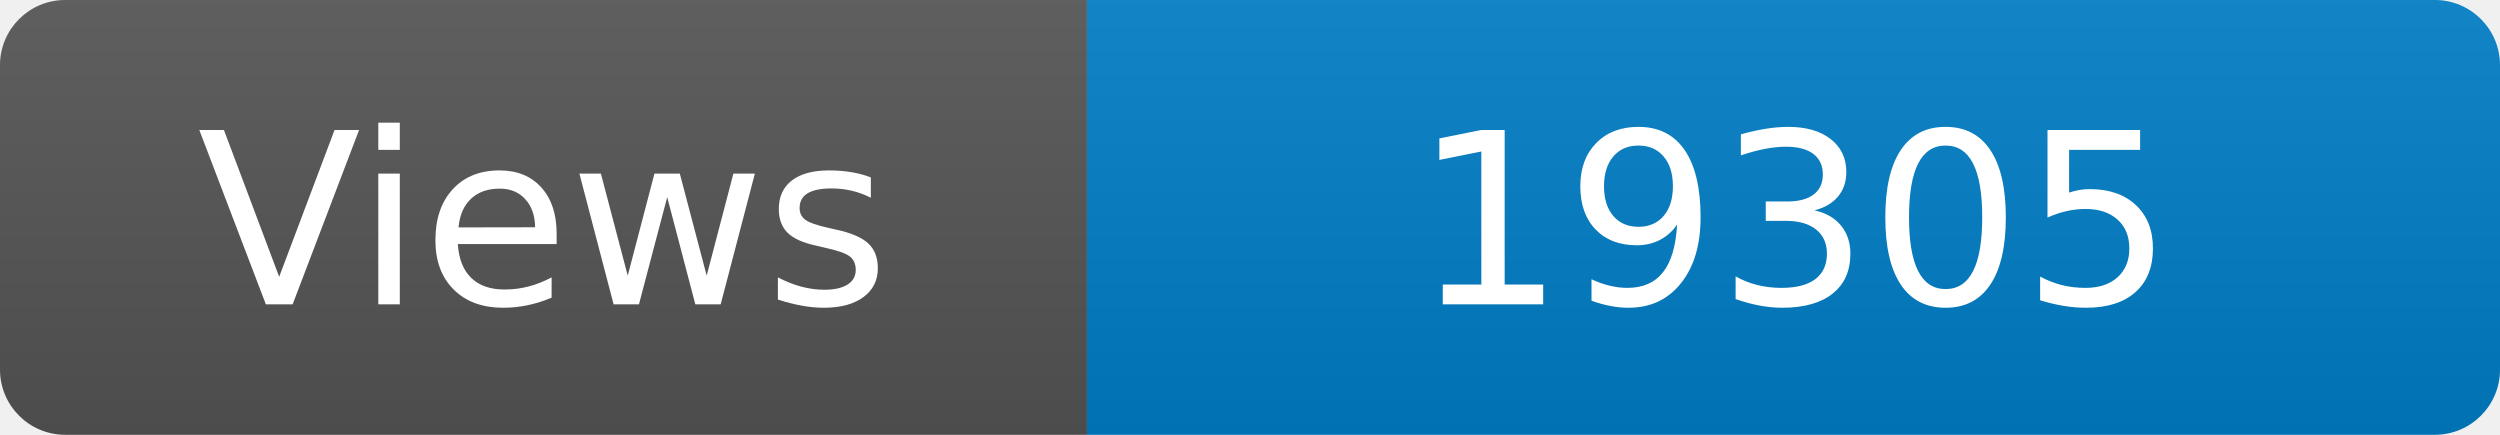
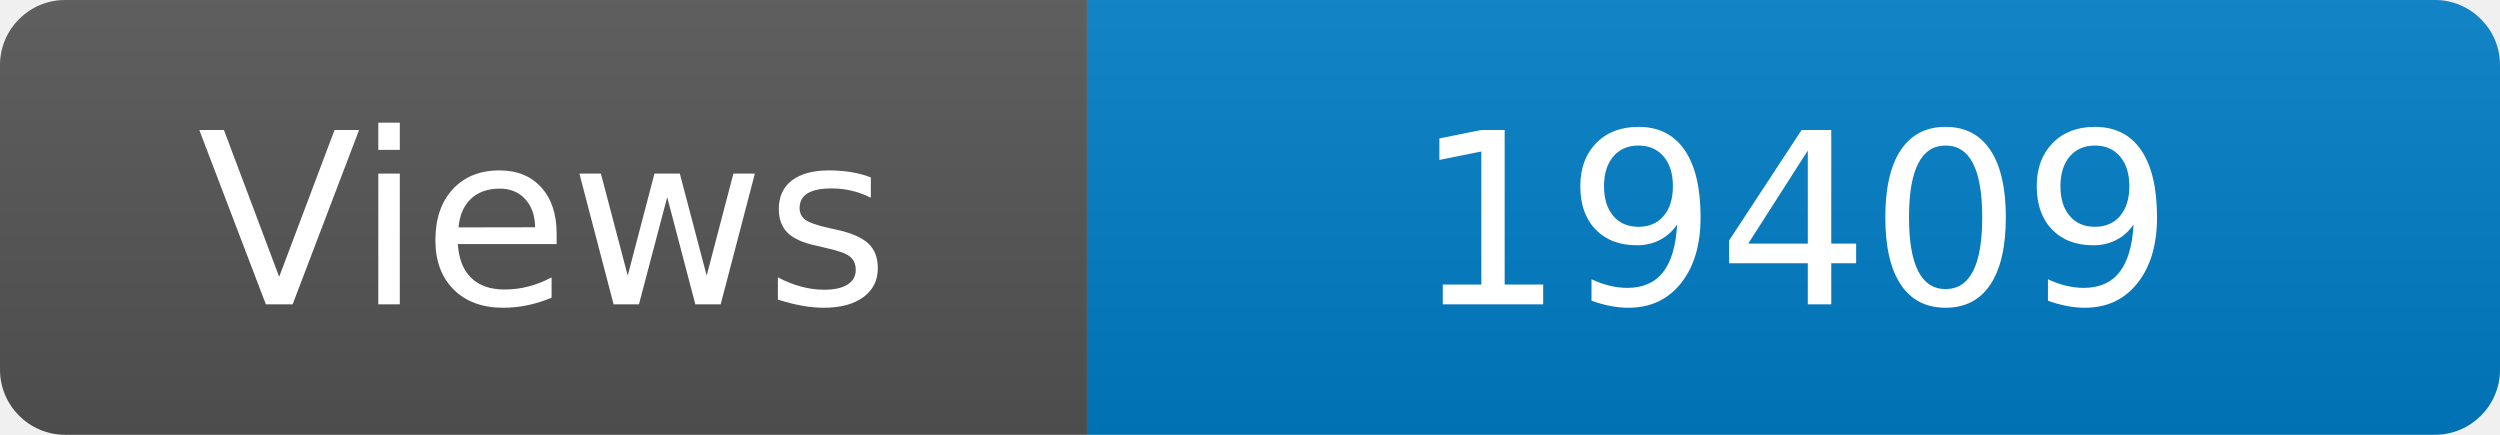
<svg xmlns="http://www.w3.org/2000/svg" width="115" height="20" role="img" aria-label="Maintained?: yes">
  <linearGradient id="s" x2="0" y2="100%">
    <stop offset="0" stop-color="#bbb" stop-opacity=".1" />
    <stop offset="1" stop-opacity=".1" />
  </linearGradient>
  <clipPath id="r">
    <rect width="115" height="20" rx="3" fill="#fff" />
  </clipPath>
  <g clip-path="url(#r)">
    <rect width="50" height="20" fill="#555" />
    <rect x="50" width="160" height="20" fill="#007ec6" />
    <rect width="115" height="20" fill="url(#s)" />
  </g>
  <g fill="#fff" text-anchor="middle" font-family="Verdana,Geneva,DejaVu Sans,sans-serif" font-size="110">
    <text x="250" y="140" transform="scale(.1)" fill="#fff">Views</text>
-     <text x="825" y="140" transform="scale(.1)" fill="#fff">19305</text>
+     <text x="825" y="140" transform="scale(.1)" fill="#fff">19409</text>
  </g>
</svg>
